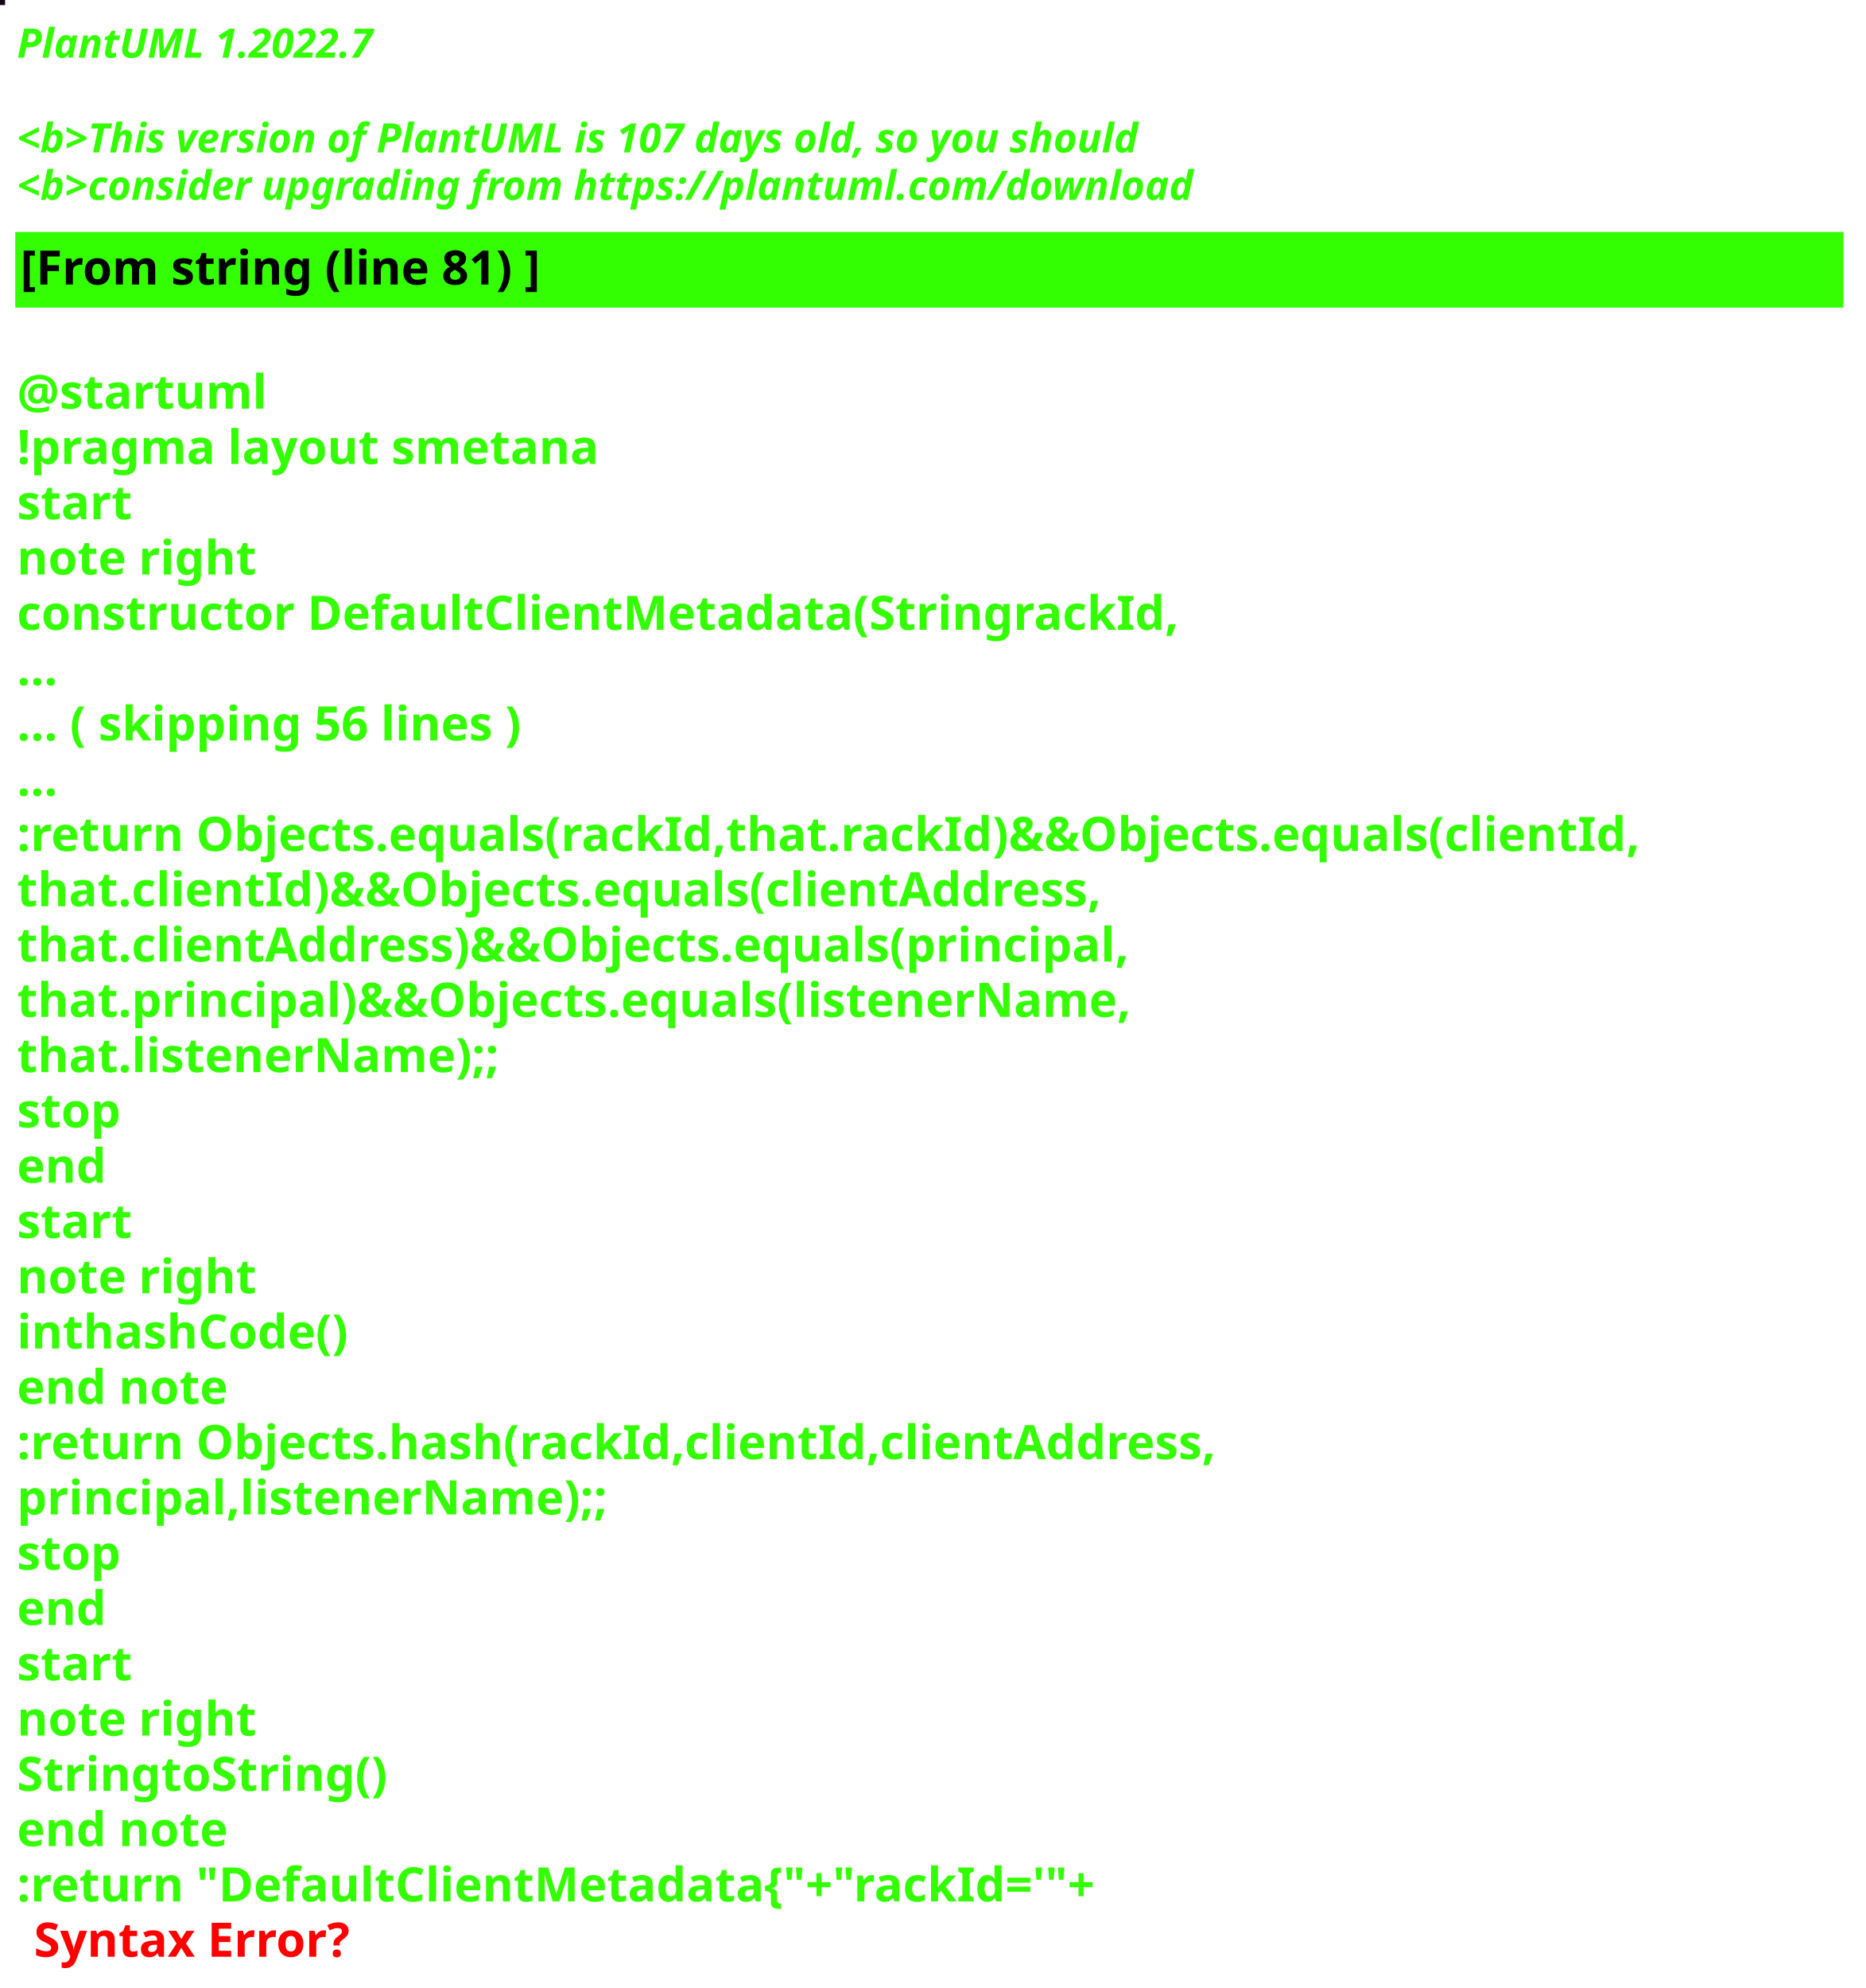
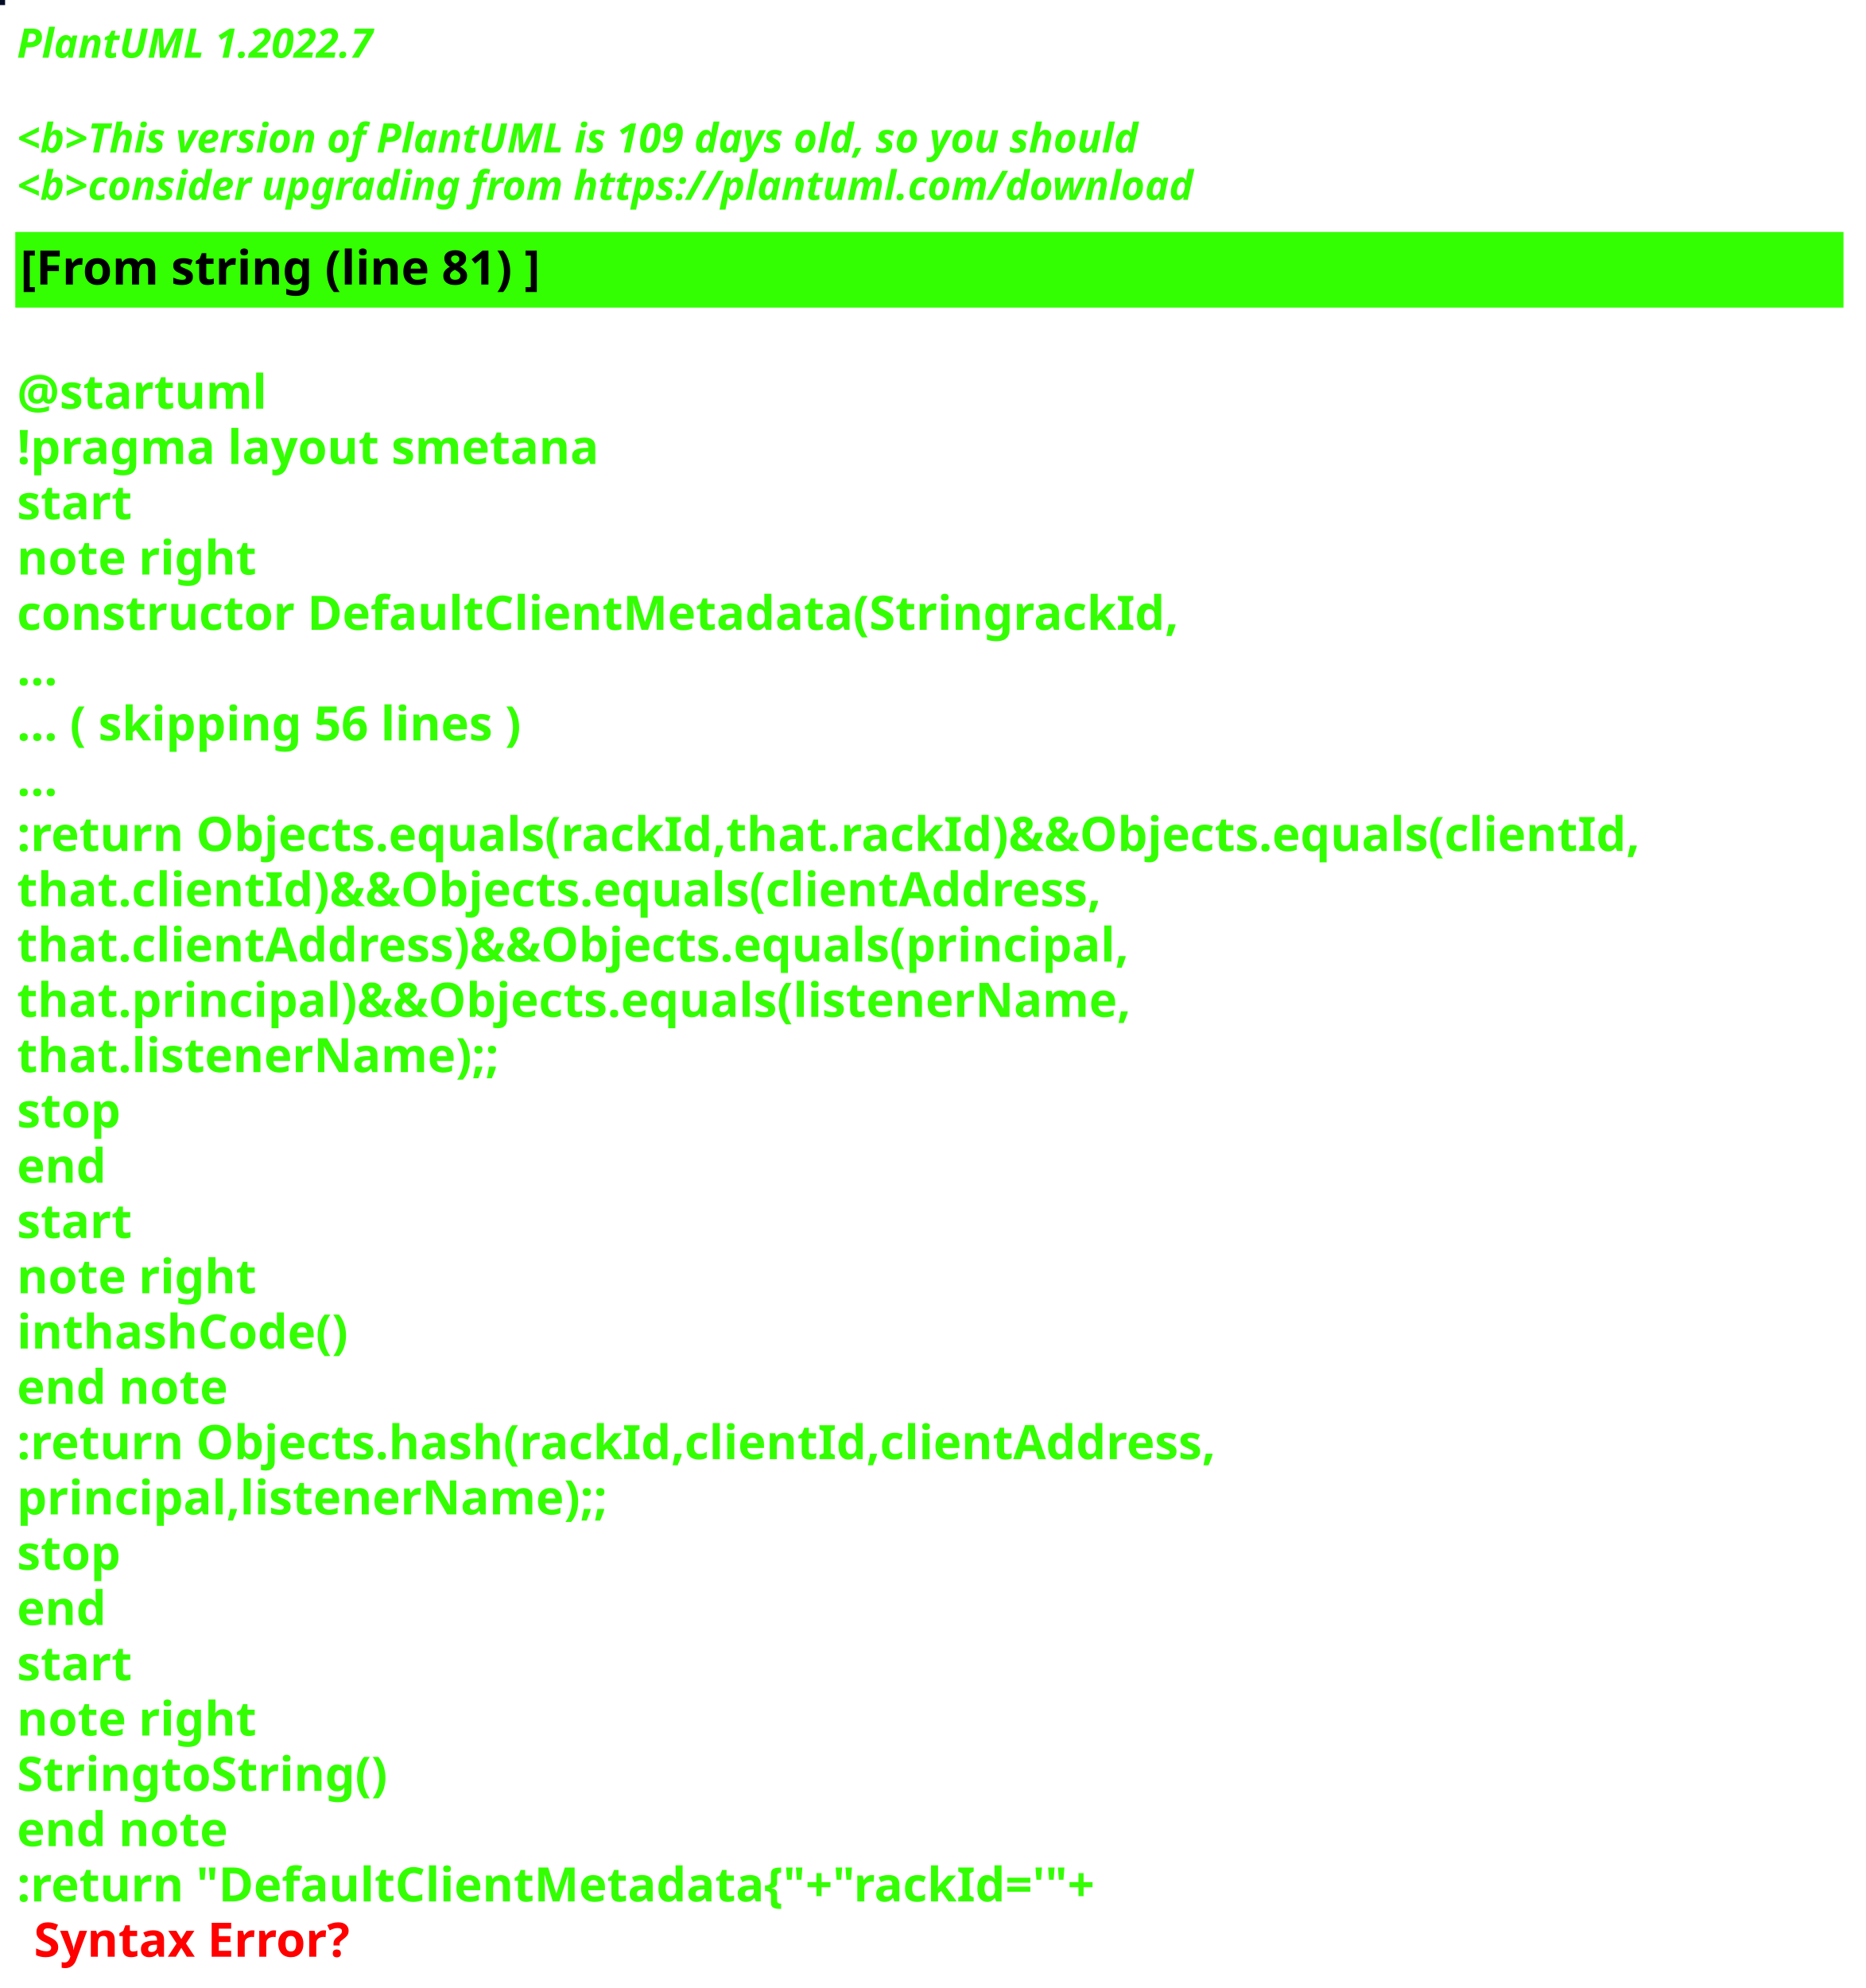
<svg xmlns="http://www.w3.org/2000/svg" contentStyleType="text/css" height="586px" preserveAspectRatio="none" style="width:550px;height:586px;background:#000000;" version="1.1" viewBox="0 0 550 586" width="550px" zoomAndPan="magnify">
  <defs />
  <g>
-     <rect fill="#16061D" height="1" style="stroke:#16061D;stroke-width:1.0;" width="1" x="0" y="0" />
+     <rect fill="#040D24" height="1" style="stroke:#040D24;stroke-width:1.0;" width="1" x="0" y="0" />
    <text fill="#33FF02" font-family="sans-serif" font-size="12" font-style="italic" font-weight="bold" lengthAdjust="spacing" textLength="127" x="5" y="17">PlantUML 1.2022.7</text>
    <text fill="#33FF02" font-family="sans-serif" font-size="12" font-style="italic" font-weight="bold" lengthAdjust="spacing" textLength="4" x="5" y="30.969"> </text>
-     <text fill="#33FF02" font-family="sans-serif" font-size="12" font-style="italic" font-weight="bold" lengthAdjust="spacing" textLength="399" x="5" y="44.938">&lt;b&gt;This version of PlantUML is 107 days old, so you should</text>
+     <text fill="#33FF02" font-family="sans-serif" font-size="12" font-style="italic" font-weight="bold" lengthAdjust="spacing" textLength="399" x="5" y="44.938">&lt;b&gt;This version of PlantUML is 109 days old, so you should</text>
    <text fill="#33FF02" font-family="sans-serif" font-size="12" font-style="italic" font-weight="bold" lengthAdjust="spacing" textLength="408" x="5" y="58.906">&lt;b&gt;consider upgrading from https://plantuml.com/download</text>
    <rect fill="#33FF02" height="21.297" style="stroke:#33FF02;stroke-width:1.0;" width="538" x="5" y="68.875" />
    <text fill="#000000" font-family="sans-serif" font-size="14" font-weight="bold" lengthAdjust="spacing" textLength="178" x="6" y="83.875">[From string (line 81) ]</text>
    <text fill="#33FF02" font-family="sans-serif" font-size="14" font-weight="bold" lengthAdjust="spacing" textLength="5" x="5" y="104.172"> </text>
    <text fill="#33FF02" font-family="sans-serif" font-size="14" font-weight="bold" lengthAdjust="spacing" textLength="79" x="5" y="120.469">@startuml</text>
    <text fill="#33FF02" font-family="sans-serif" font-size="14" font-weight="bold" lengthAdjust="spacing" textLength="190" x="5" y="136.766">!pragma layout smetana</text>
    <text fill="#33FF02" font-family="sans-serif" font-size="14" font-weight="bold" lengthAdjust="spacing" textLength="37" x="5" y="153.062">start</text>
    <text fill="#33FF02" font-family="sans-serif" font-size="14" font-weight="bold" lengthAdjust="spacing" textLength="78" x="5" y="169.359">note right</text>
    <text fill="#33FF02" font-family="sans-serif" font-size="14" font-weight="bold" lengthAdjust="spacing" textLength="377" x="5" y="185.656">constructor DefaultClientMetadata(StringrackId,</text>
    <text fill="#33FF02" font-family="sans-serif" font-size="14" font-weight="bold" lengthAdjust="spacing" textLength="15" x="5" y="201.953">...</text>
    <text fill="#33FF02" font-family="sans-serif" font-size="14" font-weight="bold" lengthAdjust="spacing" textLength="175" x="5" y="218.25">... ( skipping 56 lines )</text>
    <text fill="#33FF02" font-family="sans-serif" font-size="14" font-weight="bold" lengthAdjust="spacing" textLength="15" x="5" y="234.547">...</text>
    <text fill="#33FF02" font-family="sans-serif" font-size="14" font-weight="bold" lengthAdjust="spacing" textLength="538" x="5" y="250.844">:return Objects.equals(rackId,that.rackId)&amp;&amp;Objects.equals(clientId,</text>
    <text fill="#33FF02" font-family="sans-serif" font-size="14" font-weight="bold" lengthAdjust="spacing" textLength="362" x="5" y="267.141">that.clientId)&amp;&amp;Objects.equals(clientAddress,</text>
    <text fill="#33FF02" font-family="sans-serif" font-size="14" font-weight="bold" lengthAdjust="spacing" textLength="372" x="5" y="283.438">that.clientAddress)&amp;&amp;Objects.equals(principal,</text>
    <text fill="#33FF02" font-family="sans-serif" font-size="14" font-weight="bold" lengthAdjust="spacing" textLength="367" x="5" y="299.734">that.principal)&amp;&amp;Objects.equals(listenerName,</text>
    <text fill="#33FF02" font-family="sans-serif" font-size="14" font-weight="bold" lengthAdjust="spacing" textLength="158" x="5" y="316.031">that.listenerName);;</text>
    <text fill="#33FF02" font-family="sans-serif" font-size="14" font-weight="bold" lengthAdjust="spacing" textLength="35" x="5" y="332.328">stop</text>
    <text fill="#33FF02" font-family="sans-serif" font-size="14" font-weight="bold" lengthAdjust="spacing" textLength="30" x="5" y="348.625">end</text>
    <text fill="#33FF02" font-family="sans-serif" font-size="14" font-weight="bold" lengthAdjust="spacing" textLength="37" x="5" y="364.922">start</text>
    <text fill="#33FF02" font-family="sans-serif" font-size="14" font-weight="bold" lengthAdjust="spacing" textLength="78" x="5" y="381.219">note right</text>
    <text fill="#33FF02" font-family="sans-serif" font-size="14" font-weight="bold" lengthAdjust="spacing" textLength="111" x="5" y="397.516">inthashCode()</text>
    <text fill="#33FF02" font-family="sans-serif" font-size="14" font-weight="bold" lengthAdjust="spacing" textLength="71" x="5" y="413.812">end note</text>
    <text fill="#33FF02" font-family="sans-serif" font-size="14" font-weight="bold" lengthAdjust="spacing" textLength="399" x="5" y="430.109">:return Objects.hash(rackId,clientId,clientAddress,</text>
    <text fill="#33FF02" font-family="sans-serif" font-size="14" font-weight="bold" lengthAdjust="spacing" textLength="194" x="5" y="446.406">principal,listenerName);;</text>
    <text fill="#33FF02" font-family="sans-serif" font-size="14" font-weight="bold" lengthAdjust="spacing" textLength="35" x="5" y="462.703">stop</text>
    <text fill="#33FF02" font-family="sans-serif" font-size="14" font-weight="bold" lengthAdjust="spacing" textLength="30" x="5" y="479">end</text>
    <text fill="#33FF02" font-family="sans-serif" font-size="14" font-weight="bold" lengthAdjust="spacing" textLength="37" x="5" y="495.297">start</text>
    <text fill="#33FF02" font-family="sans-serif" font-size="14" font-weight="bold" lengthAdjust="spacing" textLength="78" x="5" y="511.594">note right</text>
    <text fill="#33FF02" font-family="sans-serif" font-size="14" font-weight="bold" lengthAdjust="spacing" textLength="122" x="5" y="527.891">StringtoString()</text>
    <text fill="#33FF02" font-family="sans-serif" font-size="14" font-weight="bold" lengthAdjust="spacing" textLength="71" x="5" y="544.188">end note</text>
    <text fill="#33FF02" font-family="sans-serif" font-size="14" font-weight="bold" lengthAdjust="spacing" text-decoration="wavy underline" textLength="360" x="5" y="560.484">:return "DefaultClientMetadata{"+"rackId='"+</text>
    <text fill="#FF0000" font-family="sans-serif" font-size="14" font-weight="bold" lengthAdjust="spacing" textLength="106" x="10" y="576.781">Syntax Error?</text>
  </g>
</svg>
